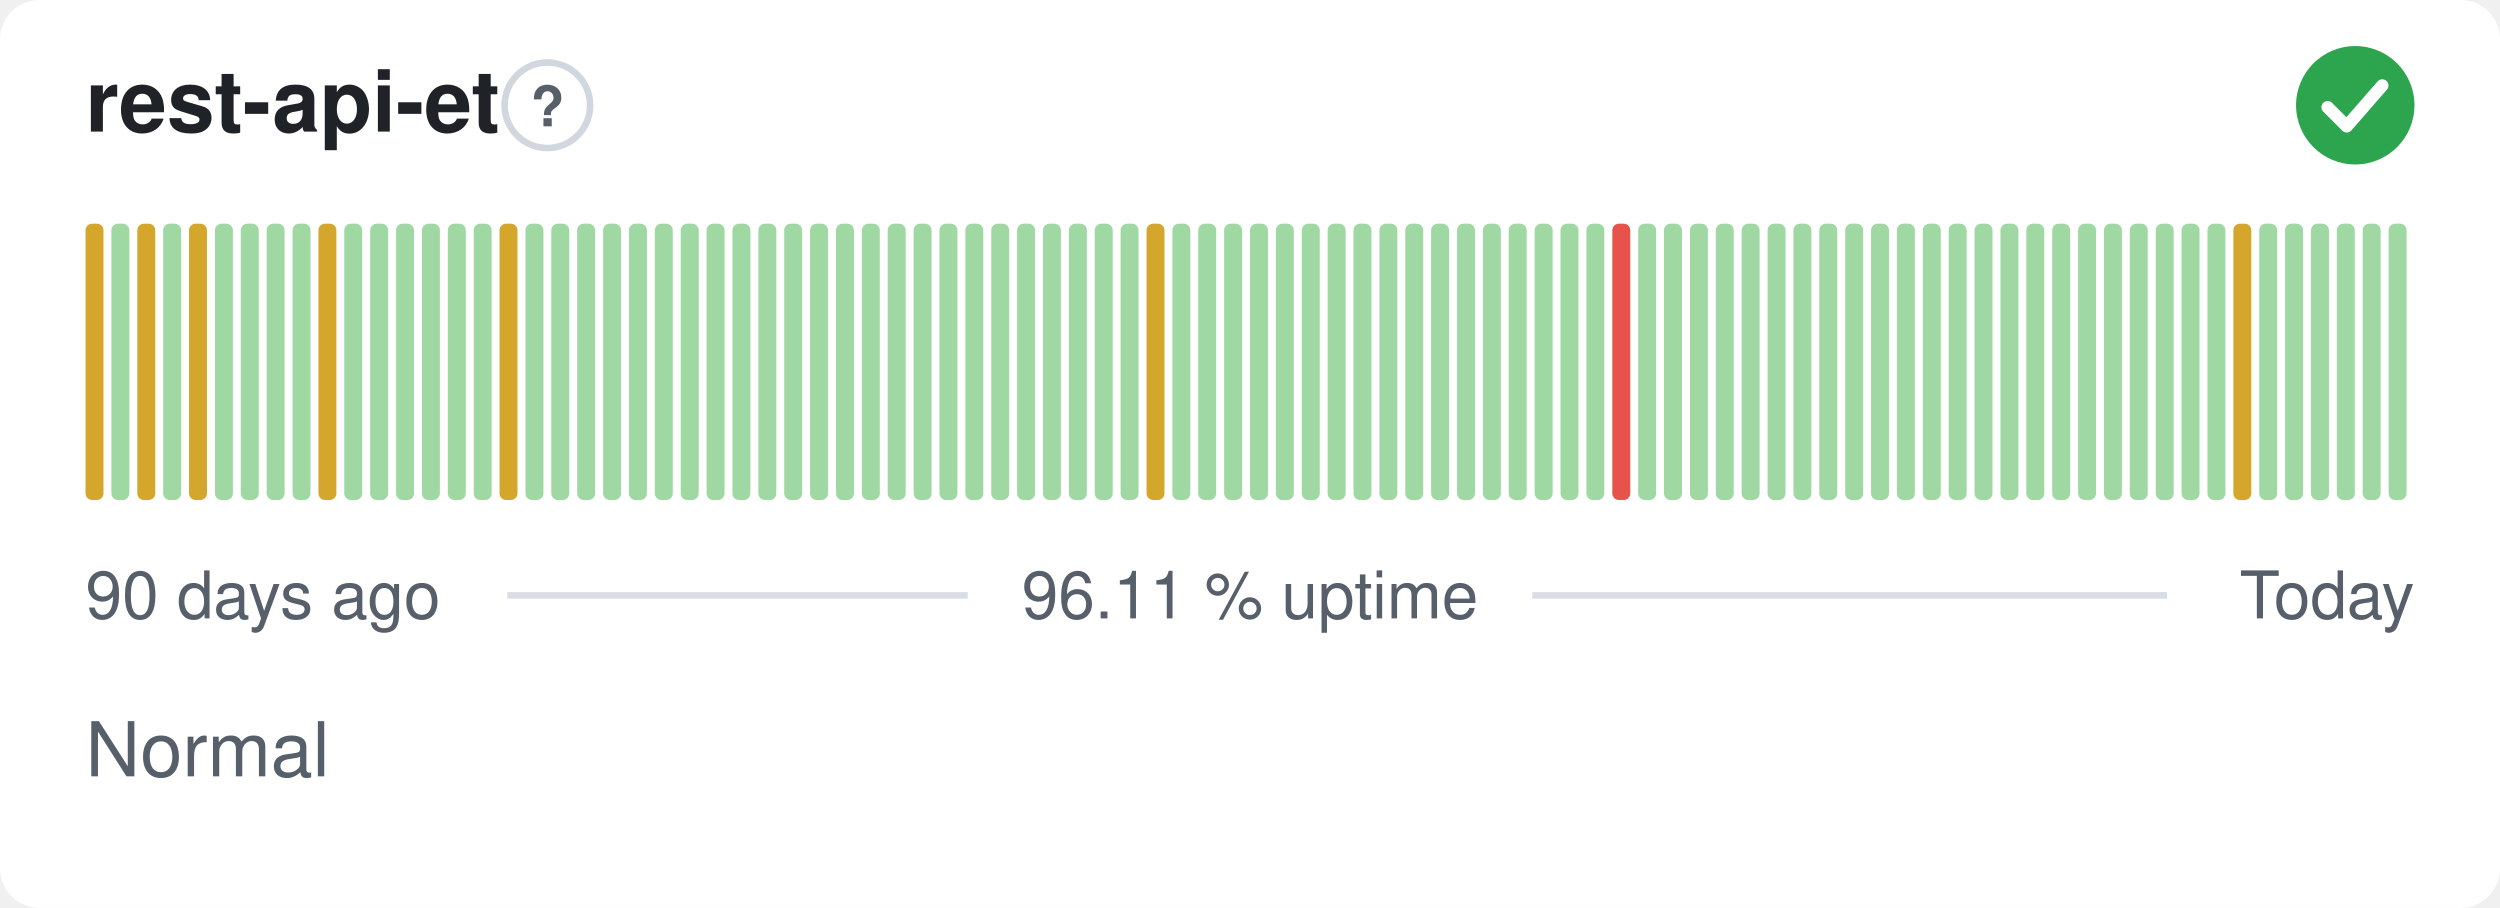
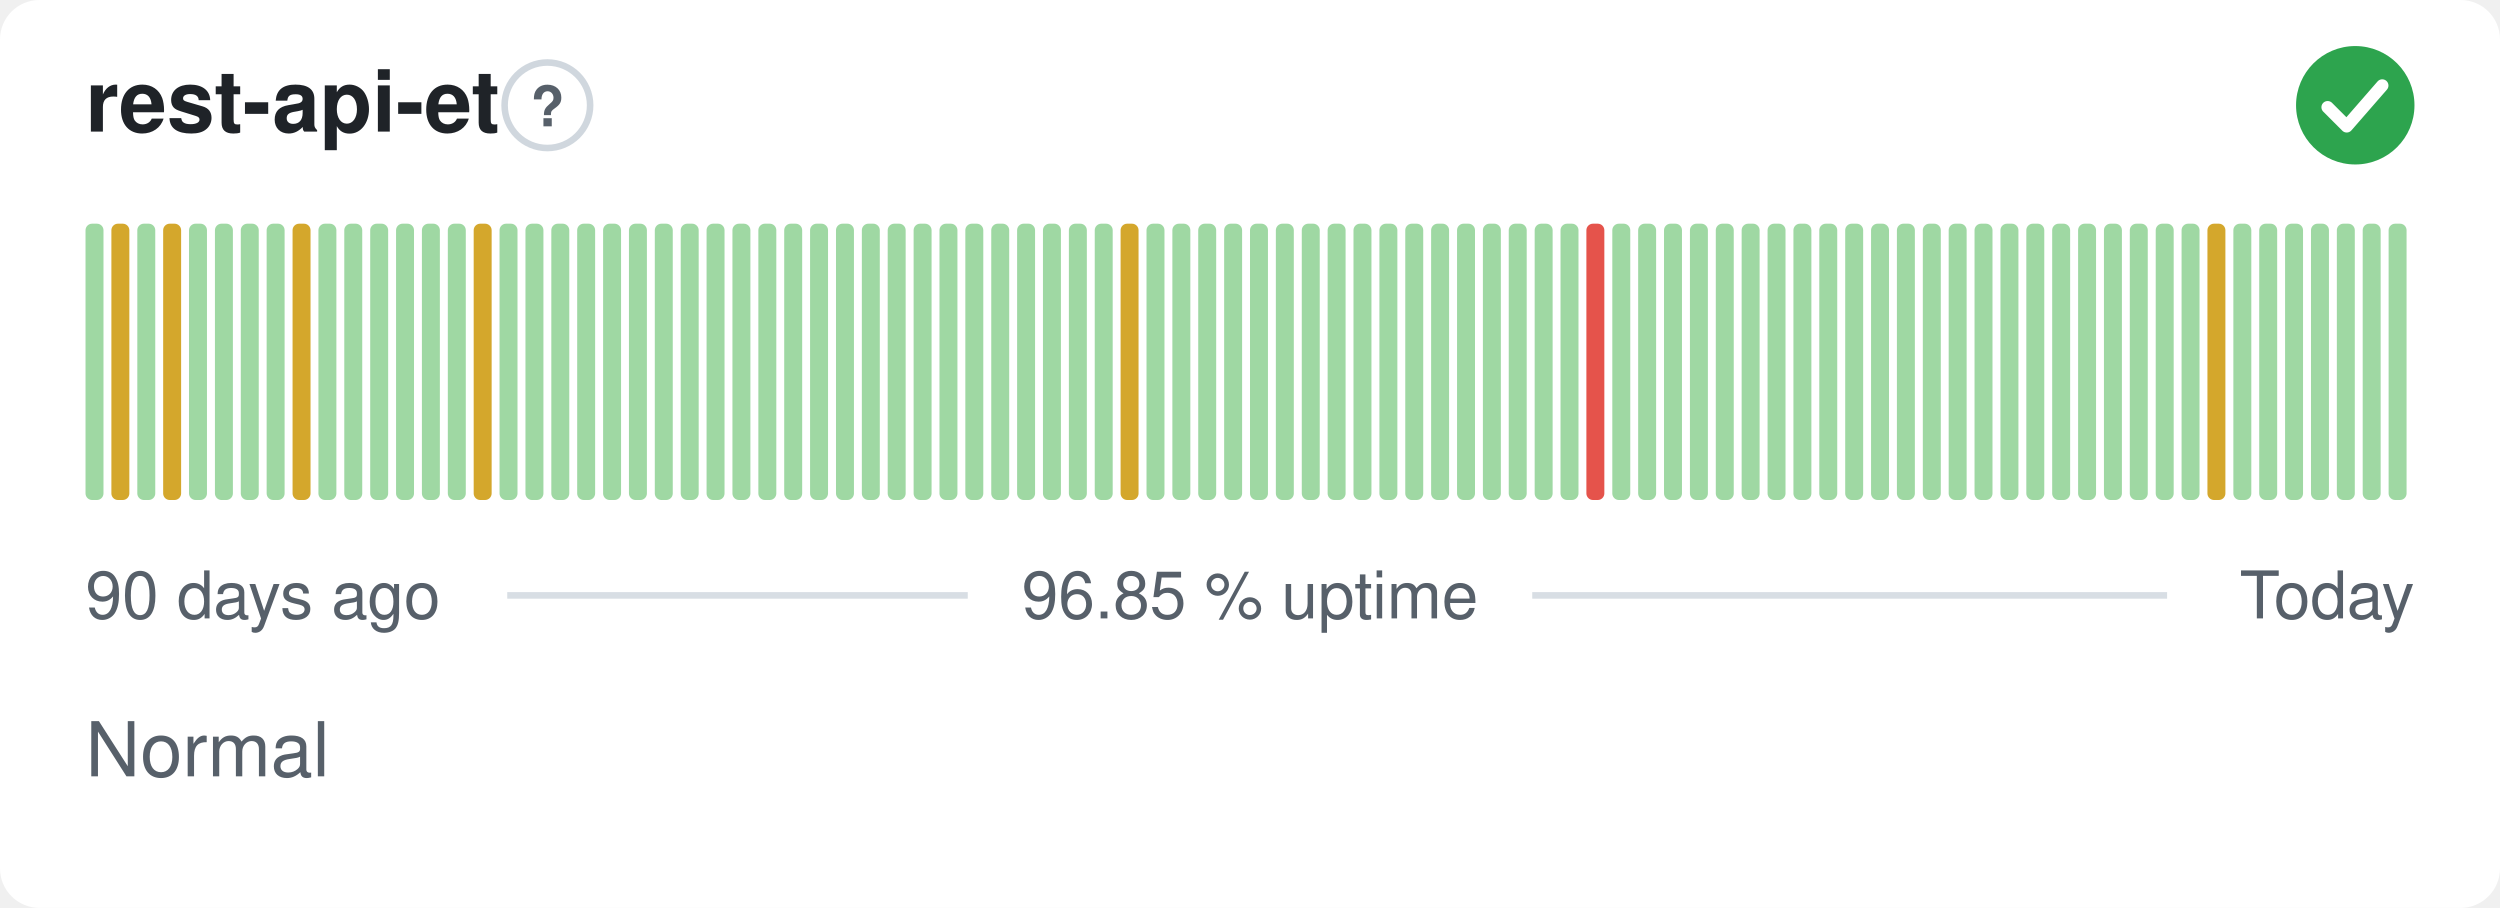
- <svg xmlns="http://www.w3.org/2000/svg" width="380" height="138" viewBox="0 0 380 138" role="img" aria-label="rest-api-et: Normal, 96.11 % uptime over the last 90 days" font-family="-apple-system,BlinkMacSystemFont,'Segoe UI',Helvetica,Arial,sans-serif">
+ <svg xmlns="http://www.w3.org/2000/svg" width="380" height="138" viewBox="0 0 380 138" role="img" aria-label="rest-api-et: Normal, 96.85 % uptime over the last 90 days" font-family="-apple-system,BlinkMacSystemFont,'Segoe UI',Helvetica,Arial,sans-serif">
  <style>
    @media (prefers-color-scheme: dark) {
      .bg { fill: #0d1117 }
      .title { fill: #e6edf3 }
      .muted { fill: #8b949e }
      .hint { stroke: #30363d }
      .rule { stroke: #30363d }
      .nodata { fill: #21262d }
    }
  </style>
  <rect class="bg" width="380" height="138" rx="6" fill="#ffffff" />
  <text class="title" x="13" y="20" font-size="13" font-weight="600" fill="#1f2328">rest-api-et</text>
  <circle class="hint" cx="83.2" cy="16" r="6.5" fill="none" stroke="#d0d7de" stroke-width="1" />
  <text class="muted" x="83.2" y="19.2" text-anchor="middle" font-size="8.5" font-weight="700" fill="#57606a">?</text>
  <circle cx="358" cy="16" r="9" fill="#2da44e" />
  <path d="M353.80 16.30l2.90 2.90 5.40 -6.20" fill="none" stroke="#fff" stroke-width="1.89" stroke-linecap="round" stroke-linejoin="round" />
-   <rect x="13.00" y="34.00" width="2.73" height="42.00" rx="1" fill="#d4a72c" />
-   <rect x="16.93" y="34.00" width="2.73" height="42.00" rx="1" fill="#9fd8a3" />
-   <rect x="20.87" y="34.00" width="2.73" height="42.00" rx="1" fill="#d4a72c" />
-   <rect x="24.80" y="34.00" width="2.73" height="42.00" rx="1" fill="#9fd8a3" />
-   <rect x="28.73" y="34.00" width="2.73" height="42.00" rx="1" fill="#d4a72c" />
+   <rect x="13.00" y="34.00" width="2.73" height="42.00" rx="1" fill="#9fd8a3" />
+   <rect x="16.93" y="34.00" width="2.73" height="42.00" rx="1" fill="#d4a72c" />
+   <rect x="20.87" y="34.00" width="2.73" height="42.00" rx="1" fill="#9fd8a3" />
+   <rect x="24.80" y="34.00" width="2.73" height="42.00" rx="1" fill="#d4a72c" />
+   <rect x="28.73" y="34.00" width="2.73" height="42.00" rx="1" fill="#9fd8a3" />
  <rect x="32.67" y="34.00" width="2.73" height="42.00" rx="1" fill="#9fd8a3" />
  <rect x="36.60" y="34.00" width="2.73" height="42.00" rx="1" fill="#9fd8a3" />
  <rect x="40.53" y="34.00" width="2.73" height="42.00" rx="1" fill="#9fd8a3" />
-   <rect x="44.47" y="34.00" width="2.73" height="42.00" rx="1" fill="#9fd8a3" />
-   <rect x="48.40" y="34.00" width="2.73" height="42.00" rx="1" fill="#d4a72c" />
+   <rect x="44.47" y="34.00" width="2.73" height="42.00" rx="1" fill="#d4a72c" />
+   <rect x="48.40" y="34.00" width="2.73" height="42.00" rx="1" fill="#9fd8a3" />
  <rect x="52.33" y="34.00" width="2.73" height="42.00" rx="1" fill="#9fd8a3" />
  <rect x="56.27" y="34.00" width="2.73" height="42.00" rx="1" fill="#9fd8a3" />
  <rect x="60.20" y="34.00" width="2.73" height="42.00" rx="1" fill="#9fd8a3" />
  <rect x="64.13" y="34.00" width="2.73" height="42.00" rx="1" fill="#9fd8a3" />
  <rect x="68.07" y="34.00" width="2.73" height="42.00" rx="1" fill="#9fd8a3" />
-   <rect x="72.00" y="34.00" width="2.73" height="42.00" rx="1" fill="#9fd8a3" />
-   <rect x="75.93" y="34.00" width="2.73" height="42.00" rx="1" fill="#d4a72c" />
+   <rect x="72.00" y="34.00" width="2.73" height="42.00" rx="1" fill="#d4a72c" />
+   <rect x="75.93" y="34.00" width="2.73" height="42.00" rx="1" fill="#9fd8a3" />
  <rect x="79.87" y="34.00" width="2.73" height="42.00" rx="1" fill="#9fd8a3" />
  <rect x="83.80" y="34.00" width="2.73" height="42.00" rx="1" fill="#9fd8a3" />
  <rect x="87.73" y="34.00" width="2.73" height="42.00" rx="1" fill="#9fd8a3" />
  <rect x="91.67" y="34.00" width="2.73" height="42.00" rx="1" fill="#9fd8a3" />
  <rect x="95.60" y="34.00" width="2.73" height="42.00" rx="1" fill="#9fd8a3" />
  <rect x="99.53" y="34.00" width="2.73" height="42.00" rx="1" fill="#9fd8a3" />
  <rect x="103.47" y="34.00" width="2.73" height="42.00" rx="1" fill="#9fd8a3" />
  <rect x="107.40" y="34.00" width="2.73" height="42.00" rx="1" fill="#9fd8a3" />
  <rect x="111.33" y="34.00" width="2.73" height="42.00" rx="1" fill="#9fd8a3" />
  <rect x="115.27" y="34.00" width="2.73" height="42.00" rx="1" fill="#9fd8a3" />
  <rect x="119.20" y="34.00" width="2.73" height="42.00" rx="1" fill="#9fd8a3" />
  <rect x="123.13" y="34.00" width="2.73" height="42.00" rx="1" fill="#9fd8a3" />
  <rect x="127.07" y="34.00" width="2.73" height="42.00" rx="1" fill="#9fd8a3" />
  <rect x="131.00" y="34.00" width="2.73" height="42.00" rx="1" fill="#9fd8a3" />
  <rect x="134.93" y="34.00" width="2.73" height="42.00" rx="1" fill="#9fd8a3" />
  <rect x="138.87" y="34.00" width="2.73" height="42.00" rx="1" fill="#9fd8a3" />
  <rect x="142.80" y="34.00" width="2.73" height="42.00" rx="1" fill="#9fd8a3" />
  <rect x="146.73" y="34.00" width="2.73" height="42.00" rx="1" fill="#9fd8a3" />
  <rect x="150.67" y="34.00" width="2.73" height="42.00" rx="1" fill="#9fd8a3" />
  <rect x="154.60" y="34.00" width="2.73" height="42.00" rx="1" fill="#9fd8a3" />
  <rect x="158.53" y="34.00" width="2.73" height="42.00" rx="1" fill="#9fd8a3" />
  <rect x="162.47" y="34.00" width="2.73" height="42.00" rx="1" fill="#9fd8a3" />
  <rect x="166.40" y="34.00" width="2.73" height="42.00" rx="1" fill="#9fd8a3" />
-   <rect x="170.33" y="34.00" width="2.73" height="42.00" rx="1" fill="#9fd8a3" />
-   <rect x="174.27" y="34.00" width="2.73" height="42.00" rx="1" fill="#d4a72c" />
+   <rect x="170.33" y="34.00" width="2.73" height="42.00" rx="1" fill="#d4a72c" />
+   <rect x="174.27" y="34.00" width="2.73" height="42.00" rx="1" fill="#9fd8a3" />
  <rect x="178.20" y="34.00" width="2.73" height="42.00" rx="1" fill="#9fd8a3" />
  <rect x="182.13" y="34.00" width="2.73" height="42.00" rx="1" fill="#9fd8a3" />
  <rect x="186.07" y="34.00" width="2.73" height="42.00" rx="1" fill="#9fd8a3" />
  <rect x="190.00" y="34.00" width="2.73" height="42.00" rx="1" fill="#9fd8a3" />
  <rect x="193.93" y="34.00" width="2.73" height="42.00" rx="1" fill="#9fd8a3" />
  <rect x="197.87" y="34.00" width="2.73" height="42.00" rx="1" fill="#9fd8a3" />
  <rect x="201.80" y="34.00" width="2.73" height="42.00" rx="1" fill="#9fd8a3" />
  <rect x="205.73" y="34.00" width="2.73" height="42.00" rx="1" fill="#9fd8a3" />
  <rect x="209.67" y="34.00" width="2.73" height="42.00" rx="1" fill="#9fd8a3" />
  <rect x="213.60" y="34.00" width="2.73" height="42.00" rx="1" fill="#9fd8a3" />
  <rect x="217.53" y="34.00" width="2.73" height="42.00" rx="1" fill="#9fd8a3" />
  <rect x="221.47" y="34.00" width="2.73" height="42.00" rx="1" fill="#9fd8a3" />
  <rect x="225.40" y="34.00" width="2.73" height="42.00" rx="1" fill="#9fd8a3" />
  <rect x="229.33" y="34.00" width="2.73" height="42.00" rx="1" fill="#9fd8a3" />
  <rect x="233.27" y="34.00" width="2.73" height="42.00" rx="1" fill="#9fd8a3" />
  <rect x="237.20" y="34.00" width="2.73" height="42.00" rx="1" fill="#9fd8a3" />
-   <rect x="241.13" y="34.00" width="2.73" height="42.00" rx="1" fill="#9fd8a3" />
-   <rect x="245.07" y="34.00" width="2.73" height="42.00" rx="1" fill="#e5534b" />
+   <rect x="241.13" y="34.00" width="2.73" height="42.00" rx="1" fill="#e5534b" />
+   <rect x="245.07" y="34.00" width="2.73" height="42.00" rx="1" fill="#9fd8a3" />
  <rect x="249.00" y="34.00" width="2.73" height="42.00" rx="1" fill="#9fd8a3" />
  <rect x="252.93" y="34.00" width="2.73" height="42.00" rx="1" fill="#9fd8a3" />
  <rect x="256.87" y="34.00" width="2.73" height="42.00" rx="1" fill="#9fd8a3" />
  <rect x="260.80" y="34.00" width="2.73" height="42.00" rx="1" fill="#9fd8a3" />
  <rect x="264.73" y="34.00" width="2.73" height="42.00" rx="1" fill="#9fd8a3" />
  <rect x="268.67" y="34.00" width="2.73" height="42.00" rx="1" fill="#9fd8a3" />
  <rect x="272.60" y="34.00" width="2.73" height="42.00" rx="1" fill="#9fd8a3" />
  <rect x="276.53" y="34.00" width="2.73" height="42.00" rx="1" fill="#9fd8a3" />
  <rect x="280.47" y="34.00" width="2.73" height="42.00" rx="1" fill="#9fd8a3" />
  <rect x="284.40" y="34.00" width="2.73" height="42.00" rx="1" fill="#9fd8a3" />
  <rect x="288.33" y="34.00" width="2.73" height="42.00" rx="1" fill="#9fd8a3" />
  <rect x="292.27" y="34.00" width="2.73" height="42.00" rx="1" fill="#9fd8a3" />
  <rect x="296.20" y="34.00" width="2.73" height="42.00" rx="1" fill="#9fd8a3" />
  <rect x="300.13" y="34.00" width="2.73" height="42.00" rx="1" fill="#9fd8a3" />
  <rect x="304.07" y="34.00" width="2.73" height="42.00" rx="1" fill="#9fd8a3" />
  <rect x="308.00" y="34.00" width="2.73" height="42.00" rx="1" fill="#9fd8a3" />
  <rect x="311.93" y="34.00" width="2.73" height="42.00" rx="1" fill="#9fd8a3" />
  <rect x="315.87" y="34.00" width="2.73" height="42.00" rx="1" fill="#9fd8a3" />
  <rect x="319.80" y="34.00" width="2.73" height="42.00" rx="1" fill="#9fd8a3" />
  <rect x="323.73" y="34.00" width="2.73" height="42.00" rx="1" fill="#9fd8a3" />
  <rect x="327.67" y="34.00" width="2.73" height="42.00" rx="1" fill="#9fd8a3" />
  <rect x="331.60" y="34.00" width="2.73" height="42.00" rx="1" fill="#9fd8a3" />
-   <rect x="335.53" y="34.00" width="2.73" height="42.00" rx="1" fill="#9fd8a3" />
-   <rect x="339.47" y="34.00" width="2.73" height="42.00" rx="1" fill="#d4a72c" />
+   <rect x="335.53" y="34.00" width="2.73" height="42.00" rx="1" fill="#d4a72c" />
+   <rect x="339.47" y="34.00" width="2.73" height="42.00" rx="1" fill="#9fd8a3" />
  <rect x="343.40" y="34.00" width="2.73" height="42.00" rx="1" fill="#9fd8a3" />
  <rect x="347.33" y="34.00" width="2.73" height="42.00" rx="1" fill="#9fd8a3" />
  <rect x="351.27" y="34.00" width="2.73" height="42.00" rx="1" fill="#9fd8a3" />
  <rect x="355.20" y="34.00" width="2.73" height="42.00" rx="1" fill="#9fd8a3" />
  <rect x="359.13" y="34.00" width="2.73" height="42.00" rx="1" fill="#9fd8a3" />
  <rect x="363.07" y="34.00" width="2.73" height="42.00" rx="1" fill="#9fd8a3" />
  <text class="muted" x="13" y="94" font-size="10" fill="#57606a">90 days ago</text>
-   <text class="muted" x="190" y="94" text-anchor="middle" font-size="10" fill="#57606a">96.11 % uptime</text>
+   <text class="muted" x="190" y="94" text-anchor="middle" font-size="10" fill="#57606a">96.85 % uptime</text>
  <text class="muted" x="367" y="94" text-anchor="end" font-size="10" fill="#57606a">Today</text>
  <line class="rule" x1="77.1" y1="90.5" x2="147.1" y2="90.5" stroke="#d8dee4" stroke-width="1" />
  <line class="rule" x1="232.9" y1="90.5" x2="329.4" y2="90.5" stroke="#d8dee4" stroke-width="1" />
  <text class="muted" x="13" y="118" font-size="11.5" fill="#57606a">Normal</text>
</svg>
